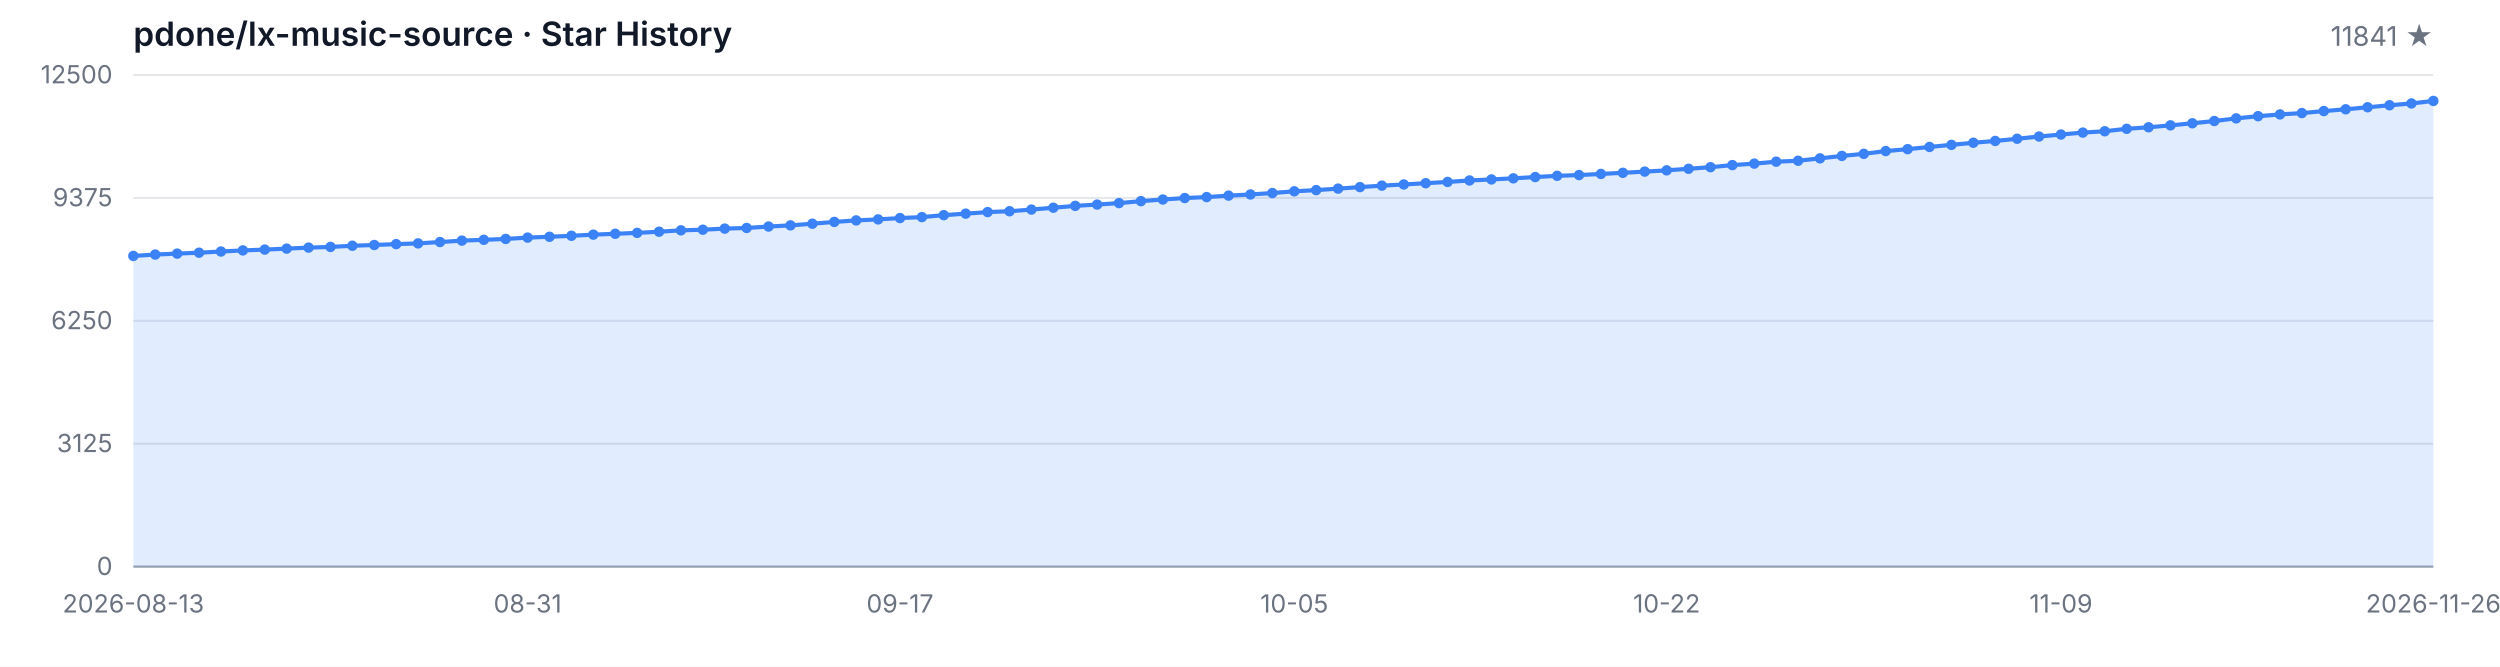
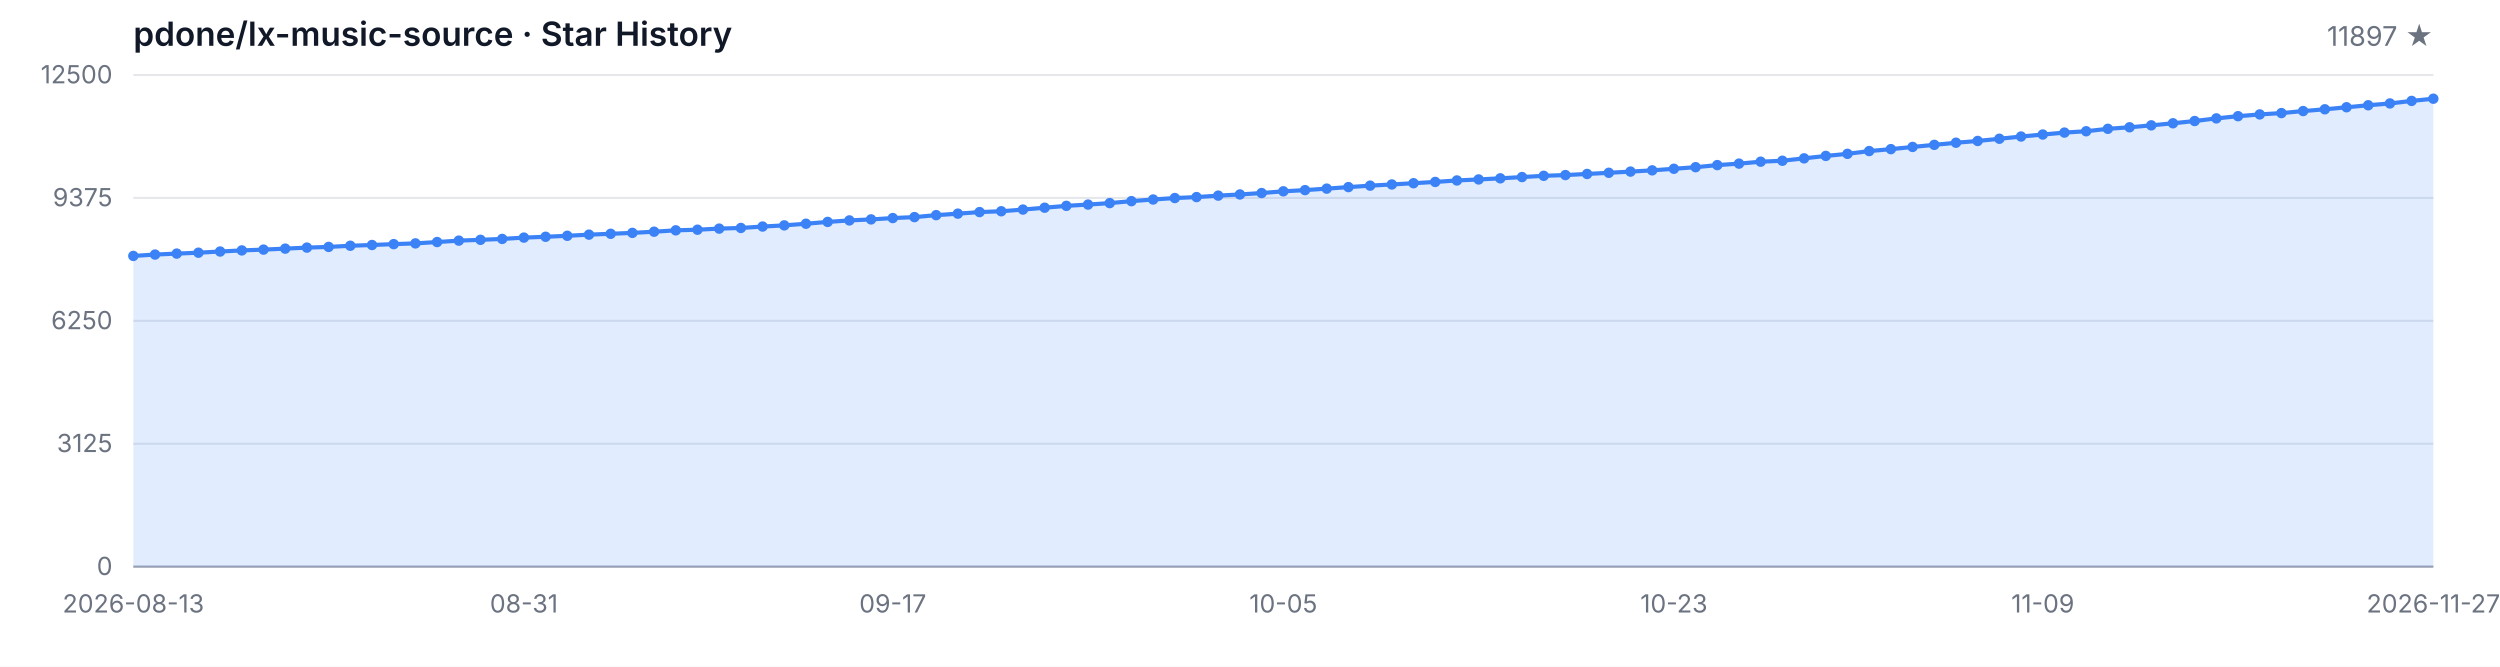
<svg xmlns="http://www.w3.org/2000/svg" width="1200" height="320" viewBox="0 0 1200 320" role="img" aria-label="Star History">
  <style>
  .bg { fill: #ffffff; }
  .grid { stroke: #e5e7eb; stroke-width: 1; }
  .axis { stroke: #9ca3af; stroke-width: 1; }
  .area { fill: rgba(59, 130, 246, 0.15); }
  .line { fill: none; stroke: #3b82f6; stroke-width: 2; stroke-linejoin: round; stroke-linecap: round; }
  .dot { fill: #3b82f6; }
  .tlabel { fill: #6b7280; font-family: -apple-system, BlinkMacSystemFont, 'Segoe UI', sans-serif; font-size: 12px; }
  .title { fill: #111827; font-family: -apple-system, BlinkMacSystemFont, 'Segoe UI', sans-serif; font-size: 16px; font-weight: 600; }
  .subtitle { fill: #6b7280; font-family: -apple-system, BlinkMacSystemFont, 'Segoe UI', sans-serif; font-size: 13px; }
  @media (prefers-color-scheme: dark) {
    .bg { fill: #0d1117; }
    .grid { stroke: #21262d; }
    .axis { stroke: #484f58; }
    .area { fill: rgba(58, 132, 255, 0.18); }
    .line { stroke: #58a6ff; }
    .dot { fill: #58a6ff; }
    .tlabel { fill: #8b949e; }
    .title { fill: #c9d1d9; }
    .subtitle { fill: #8b949e; }
  }
</style>
  <rect class="bg" width="1200" height="320" />
  <text class="title" x="64" y="22">pdone/lx-music-source · Star History</text>
-   <text class="subtitle" x="1168" y="22" text-anchor="end">11841 ★</text>
+   <text class="subtitle" x="1168" y="22" text-anchor="end">11897 ★</text>
  <line class="grid" x1="64" y1="272.00" x2="1168" y2="272.00" />
  <line class="grid" x1="64" y1="213.00" x2="1168" y2="213.00" />
  <line class="grid" x1="64" y1="154.00" x2="1168" y2="154.00" />
  <line class="grid" x1="64" y1="95.00" x2="1168" y2="95.00" />
  <line class="grid" x1="64" y1="36.00" x2="1168" y2="36.00" />
  <text class="tlabel" x="54" y="276.00" text-anchor="end">0</text>
  <text class="tlabel" x="54" y="217.00" text-anchor="end">3125</text>
  <text class="tlabel" x="54" y="158.00" text-anchor="end">6250</text>
  <text class="tlabel" x="54" y="99.00" text-anchor="end">9375</text>
  <text class="tlabel" x="54" y="40.00" text-anchor="end">12500</text>
  <line class="axis" x1="64" y1="272" x2="1168" y2="272" />
-   <path class="area" d="M 64.00 272.00 L 64.00 122.85 L 74.51 122.19 L 85.03 121.73 L 95.54 121.30 L 106.06 120.73 L 116.57 120.20 L 127.09 119.81 L 137.60 119.34 L 148.11 118.85 L 158.63 118.52 L 169.14 117.96 L 179.66 117.60 L 190.17 117.18 L 200.69 116.83 L 211.20 116.18 L 221.71 115.50 L 232.23 115.11 L 242.74 114.69 L 253.26 114.05 L 263.77 113.65 L 274.29 113.18 L 284.80 112.63 L 295.31 112.22 L 305.83 111.78 L 316.34 111.22 L 326.86 110.56 L 337.37 110.26 L 347.89 109.73 L 358.40 109.42 L 368.91 108.74 L 379.43 108.18 L 389.94 107.39 L 400.46 106.52 L 410.97 105.80 L 421.49 105.31 L 432.00 104.67 L 442.51 104.21 L 453.03 103.27 L 463.54 102.55 L 474.06 101.80 L 484.57 101.40 L 495.09 100.59 L 505.60 99.70 L 516.11 98.81 L 526.63 98.19 L 537.14 97.49 L 547.66 96.55 L 558.17 95.76 L 568.69 95.06 L 579.20 94.60 L 589.71 93.90 L 600.23 93.34 L 610.74 92.66 L 621.26 91.83 L 631.77 91.26 L 642.29 90.54 L 652.80 89.81 L 663.31 89.11 L 673.83 88.54 L 684.34 87.94 L 694.86 87.33 L 705.37 86.62 L 715.89 86.13 L 726.40 85.60 L 736.91 84.99 L 747.43 84.39 L 757.94 84.03 L 768.46 83.50 L 778.97 82.94 L 789.49 82.37 L 800.00 81.77 L 810.51 81.01 L 821.03 80.25 L 831.54 79.25 L 842.06 78.54 L 852.57 77.61 L 863.09 77.16 L 873.60 76.01 L 884.11 74.84 L 894.63 73.84 L 905.14 72.51 L 915.66 71.59 L 926.17 70.53 L 936.69 69.53 L 947.20 68.51 L 957.71 67.66 L 968.23 66.60 L 978.74 65.53 L 989.26 64.57 L 999.77 63.64 L 1010.29 63.00 L 1020.80 61.83 L 1031.31 61.09 L 1041.83 60.17 L 1052.34 59.17 L 1062.86 58.09 L 1073.37 56.82 L 1083.89 55.77 L 1094.40 54.92 L 1104.91 54.28 L 1115.43 53.31 L 1125.94 52.46 L 1136.46 51.48 L 1146.97 50.52 L 1157.49 49.65 L 1168.00 48.44 L 1168.00 272.00 Z" />
-   <path class="line" d="M 64.00 122.85 L 74.51 122.19 L 85.03 121.73 L 95.54 121.30 L 106.06 120.73 L 116.57 120.20 L 127.09 119.81 L 137.60 119.34 L 148.11 118.85 L 158.63 118.52 L 169.14 117.96 L 179.66 117.60 L 190.17 117.18 L 200.69 116.83 L 211.20 116.18 L 221.71 115.50 L 232.23 115.11 L 242.74 114.69 L 253.26 114.05 L 263.77 113.65 L 274.29 113.18 L 284.80 112.63 L 295.31 112.22 L 305.83 111.78 L 316.34 111.22 L 326.86 110.56 L 337.37 110.26 L 347.89 109.73 L 358.40 109.42 L 368.91 108.74 L 379.43 108.18 L 389.94 107.39 L 400.46 106.52 L 410.97 105.80 L 421.49 105.31 L 432.00 104.67 L 442.51 104.21 L 453.03 103.27 L 463.54 102.55 L 474.06 101.80 L 484.57 101.40 L 495.09 100.59 L 505.60 99.70 L 516.11 98.81 L 526.63 98.19 L 537.14 97.49 L 547.66 96.55 L 558.17 95.76 L 568.69 95.06 L 579.20 94.60 L 589.71 93.90 L 600.23 93.34 L 610.74 92.66 L 621.26 91.83 L 631.77 91.26 L 642.29 90.54 L 652.80 89.81 L 663.31 89.11 L 673.83 88.54 L 684.34 87.94 L 694.86 87.33 L 705.37 86.62 L 715.89 86.13 L 726.40 85.60 L 736.91 84.99 L 747.43 84.39 L 757.94 84.03 L 768.46 83.50 L 778.97 82.94 L 789.49 82.37 L 800.00 81.77 L 810.51 81.01 L 821.03 80.25 L 831.54 79.25 L 842.06 78.54 L 852.57 77.61 L 863.09 77.16 L 873.60 76.01 L 884.11 74.84 L 894.63 73.84 L 905.14 72.51 L 915.66 71.59 L 926.17 70.53 L 936.69 69.53 L 947.20 68.51 L 957.71 67.66 L 968.23 66.60 L 978.74 65.53 L 989.26 64.57 L 999.77 63.64 L 1010.29 63.00 L 1020.80 61.83 L 1031.31 61.09 L 1041.83 60.17 L 1052.34 59.17 L 1062.86 58.09 L 1073.37 56.82 L 1083.89 55.77 L 1094.40 54.92 L 1104.91 54.28 L 1115.43 53.31 L 1125.94 52.46 L 1136.46 51.48 L 1146.97 50.52 L 1157.49 49.65 L 1168.00 48.44" />
+   <path class="area" d="M 64.00 272.00 L 64.00 122.85 L 74.42 122.19 L 84.83 121.73 L 95.25 121.30 L 105.66 120.73 L 116.08 120.20 L 126.49 119.81 L 136.91 119.34 L 147.32 118.85 L 157.74 118.52 L 168.15 117.96 L 178.57 117.60 L 188.98 117.18 L 199.40 116.83 L 209.81 116.18 L 220.23 115.50 L 230.64 115.11 L 241.06 114.69 L 251.47 114.05 L 261.89 113.65 L 272.30 113.18 L 282.72 112.63 L 293.13 112.22 L 303.55 111.78 L 313.96 111.22 L 324.38 110.56 L 334.79 110.26 L 345.21 109.73 L 355.62 109.42 L 366.04 108.74 L 376.45 108.18 L 386.87 107.39 L 397.28 106.52 L 407.70 105.80 L 418.11 105.31 L 428.53 104.67 L 438.94 104.21 L 449.36 103.27 L 459.77 102.55 L 470.19 101.80 L 480.60 101.40 L 491.02 100.59 L 501.43 99.70 L 511.85 98.81 L 522.26 98.19 L 532.68 97.49 L 543.09 96.55 L 553.51 95.76 L 563.92 95.06 L 574.34 94.60 L 584.75 93.90 L 595.17 93.34 L 605.58 92.66 L 616.00 91.83 L 626.42 91.26 L 636.83 90.54 L 647.25 89.81 L 657.66 89.11 L 668.08 88.54 L 678.49 87.94 L 688.91 87.33 L 699.32 86.62 L 709.74 86.13 L 720.15 85.60 L 730.57 84.99 L 740.98 84.39 L 751.40 84.03 L 761.81 83.50 L 772.23 82.94 L 782.64 82.37 L 793.06 81.77 L 803.47 81.01 L 813.89 80.25 L 824.30 79.25 L 834.72 78.54 L 845.13 77.61 L 855.55 77.16 L 865.96 76.01 L 876.38 74.84 L 886.79 73.84 L 897.21 72.51 L 907.62 71.59 L 918.04 70.53 L 928.45 69.53 L 938.87 68.51 L 949.28 67.66 L 959.70 66.60 L 970.11 65.53 L 980.53 64.57 L 990.94 63.64 L 1001.36 63.00 L 1011.77 61.83 L 1022.19 61.09 L 1032.60 60.17 L 1043.02 59.17 L 1053.43 58.09 L 1063.85 56.82 L 1074.26 55.77 L 1084.68 54.92 L 1095.09 54.28 L 1105.51 53.31 L 1115.92 52.46 L 1126.34 51.48 L 1136.75 50.52 L 1147.17 49.65 L 1157.58 48.44 L 1168.00 47.38 L 1168.00 272.00 Z" />
+   <path class="line" d="M 64.00 122.85 L 74.42 122.19 L 84.83 121.73 L 95.25 121.30 L 105.66 120.73 L 116.08 120.20 L 126.49 119.81 L 136.91 119.34 L 147.32 118.85 L 157.74 118.52 L 168.15 117.96 L 178.57 117.60 L 188.98 117.18 L 199.40 116.83 L 209.81 116.18 L 220.23 115.50 L 230.64 115.11 L 241.06 114.69 L 251.47 114.05 L 261.89 113.65 L 272.30 113.18 L 282.72 112.63 L 293.13 112.22 L 303.55 111.78 L 313.96 111.22 L 324.38 110.56 L 334.79 110.26 L 345.21 109.73 L 355.62 109.42 L 366.04 108.74 L 376.45 108.18 L 386.87 107.39 L 397.28 106.52 L 407.70 105.80 L 418.11 105.31 L 428.53 104.67 L 438.94 104.21 L 449.36 103.27 L 459.77 102.55 L 470.19 101.80 L 480.60 101.40 L 491.02 100.59 L 501.43 99.70 L 511.85 98.81 L 522.26 98.19 L 532.68 97.49 L 543.09 96.55 L 553.51 95.76 L 563.92 95.06 L 574.34 94.60 L 584.75 93.90 L 595.17 93.34 L 605.58 92.66 L 616.00 91.83 L 626.42 91.26 L 636.83 90.54 L 647.25 89.81 L 657.66 89.11 L 668.08 88.54 L 678.49 87.94 L 688.91 87.33 L 699.32 86.62 L 709.74 86.13 L 720.15 85.60 L 730.57 84.99 L 740.98 84.39 L 751.40 84.03 L 761.81 83.50 L 772.23 82.94 L 782.64 82.37 L 793.06 81.77 L 803.47 81.01 L 813.89 80.25 L 824.30 79.25 L 834.72 78.54 L 845.13 77.61 L 855.55 77.16 L 865.96 76.01 L 876.38 74.84 L 886.79 73.84 L 897.21 72.51 L 907.62 71.59 L 918.04 70.53 L 928.45 69.53 L 938.87 68.51 L 949.28 67.66 L 959.70 66.60 L 970.11 65.53 L 980.53 64.57 L 990.94 63.64 L 1001.36 63.00 L 1011.77 61.83 L 1022.19 61.09 L 1032.60 60.17 L 1043.02 59.17 L 1053.43 58.09 L 1063.85 56.82 L 1074.26 55.77 L 1084.68 54.92 L 1095.09 54.28 L 1105.51 53.31 L 1115.92 52.46 L 1126.34 51.48 L 1136.75 50.52 L 1147.17 49.65 L 1157.58 48.44 L 1168.00 47.38" />
  <circle class="dot" cx="64.00" cy="122.85" r="2.5" />
-   <circle class="dot" cx="74.51" cy="122.19" r="2.5" />
-   <circle class="dot" cx="85.03" cy="121.73" r="2.5" />
-   <circle class="dot" cx="95.54" cy="121.30" r="2.5" />
-   <circle class="dot" cx="106.06" cy="120.73" r="2.5" />
-   <circle class="dot" cx="116.57" cy="120.20" r="2.5" />
-   <circle class="dot" cx="127.09" cy="119.81" r="2.5" />
-   <circle class="dot" cx="137.60" cy="119.34" r="2.5" />
-   <circle class="dot" cx="148.11" cy="118.85" r="2.5" />
-   <circle class="dot" cx="158.63" cy="118.52" r="2.5" />
-   <circle class="dot" cx="169.14" cy="117.96" r="2.5" />
-   <circle class="dot" cx="179.66" cy="117.60" r="2.5" />
-   <circle class="dot" cx="190.17" cy="117.18" r="2.5" />
-   <circle class="dot" cx="200.69" cy="116.83" r="2.5" />
-   <circle class="dot" cx="211.20" cy="116.18" r="2.5" />
-   <circle class="dot" cx="221.71" cy="115.50" r="2.5" />
-   <circle class="dot" cx="232.23" cy="115.11" r="2.5" />
-   <circle class="dot" cx="242.74" cy="114.69" r="2.5" />
-   <circle class="dot" cx="253.26" cy="114.05" r="2.5" />
-   <circle class="dot" cx="263.77" cy="113.65" r="2.5" />
-   <circle class="dot" cx="274.29" cy="113.18" r="2.5" />
-   <circle class="dot" cx="284.80" cy="112.63" r="2.5" />
-   <circle class="dot" cx="295.31" cy="112.22" r="2.5" />
-   <circle class="dot" cx="305.83" cy="111.78" r="2.5" />
-   <circle class="dot" cx="316.34" cy="111.22" r="2.5" />
-   <circle class="dot" cx="326.86" cy="110.56" r="2.5" />
-   <circle class="dot" cx="337.37" cy="110.26" r="2.5" />
-   <circle class="dot" cx="347.89" cy="109.73" r="2.5" />
-   <circle class="dot" cx="358.40" cy="109.42" r="2.5" />
-   <circle class="dot" cx="368.91" cy="108.74" r="2.5" />
-   <circle class="dot" cx="379.43" cy="108.18" r="2.5" />
-   <circle class="dot" cx="389.94" cy="107.39" r="2.5" />
-   <circle class="dot" cx="400.46" cy="106.52" r="2.5" />
-   <circle class="dot" cx="410.97" cy="105.80" r="2.5" />
-   <circle class="dot" cx="421.49" cy="105.31" r="2.5" />
-   <circle class="dot" cx="432.00" cy="104.67" r="2.5" />
-   <circle class="dot" cx="442.51" cy="104.21" r="2.5" />
-   <circle class="dot" cx="453.03" cy="103.27" r="2.5" />
-   <circle class="dot" cx="463.54" cy="102.55" r="2.5" />
-   <circle class="dot" cx="474.06" cy="101.80" r="2.5" />
-   <circle class="dot" cx="484.57" cy="101.40" r="2.5" />
-   <circle class="dot" cx="495.09" cy="100.59" r="2.5" />
-   <circle class="dot" cx="505.60" cy="99.70" r="2.5" />
-   <circle class="dot" cx="516.11" cy="98.81" r="2.5" />
-   <circle class="dot" cx="526.63" cy="98.19" r="2.5" />
-   <circle class="dot" cx="537.14" cy="97.49" r="2.5" />
-   <circle class="dot" cx="547.66" cy="96.55" r="2.5" />
-   <circle class="dot" cx="558.17" cy="95.76" r="2.5" />
-   <circle class="dot" cx="568.69" cy="95.06" r="2.5" />
-   <circle class="dot" cx="579.20" cy="94.60" r="2.5" />
-   <circle class="dot" cx="589.71" cy="93.90" r="2.5" />
-   <circle class="dot" cx="600.23" cy="93.34" r="2.5" />
-   <circle class="dot" cx="610.74" cy="92.66" r="2.5" />
-   <circle class="dot" cx="621.26" cy="91.83" r="2.5" />
-   <circle class="dot" cx="631.77" cy="91.26" r="2.5" />
-   <circle class="dot" cx="642.29" cy="90.54" r="2.5" />
-   <circle class="dot" cx="652.80" cy="89.81" r="2.5" />
-   <circle class="dot" cx="663.31" cy="89.11" r="2.5" />
-   <circle class="dot" cx="673.83" cy="88.54" r="2.5" />
-   <circle class="dot" cx="684.34" cy="87.94" r="2.5" />
-   <circle class="dot" cx="694.86" cy="87.33" r="2.5" />
-   <circle class="dot" cx="705.37" cy="86.62" r="2.5" />
-   <circle class="dot" cx="715.89" cy="86.13" r="2.5" />
-   <circle class="dot" cx="726.40" cy="85.60" r="2.5" />
-   <circle class="dot" cx="736.91" cy="84.99" r="2.5" />
-   <circle class="dot" cx="747.43" cy="84.39" r="2.5" />
-   <circle class="dot" cx="757.94" cy="84.03" r="2.5" />
-   <circle class="dot" cx="768.46" cy="83.50" r="2.5" />
-   <circle class="dot" cx="778.97" cy="82.94" r="2.5" />
-   <circle class="dot" cx="789.49" cy="82.37" r="2.5" />
-   <circle class="dot" cx="800.00" cy="81.77" r="2.5" />
-   <circle class="dot" cx="810.51" cy="81.01" r="2.5" />
-   <circle class="dot" cx="821.03" cy="80.25" r="2.5" />
-   <circle class="dot" cx="831.54" cy="79.25" r="2.5" />
-   <circle class="dot" cx="842.06" cy="78.54" r="2.5" />
-   <circle class="dot" cx="852.57" cy="77.61" r="2.5" />
-   <circle class="dot" cx="863.09" cy="77.16" r="2.5" />
-   <circle class="dot" cx="873.60" cy="76.01" r="2.5" />
-   <circle class="dot" cx="884.11" cy="74.84" r="2.5" />
-   <circle class="dot" cx="894.63" cy="73.84" r="2.5" />
-   <circle class="dot" cx="905.14" cy="72.51" r="2.5" />
-   <circle class="dot" cx="915.66" cy="71.59" r="2.5" />
-   <circle class="dot" cx="926.17" cy="70.53" r="2.5" />
-   <circle class="dot" cx="936.69" cy="69.53" r="2.5" />
-   <circle class="dot" cx="947.20" cy="68.51" r="2.5" />
-   <circle class="dot" cx="957.71" cy="67.66" r="2.5" />
-   <circle class="dot" cx="968.23" cy="66.60" r="2.5" />
-   <circle class="dot" cx="978.74" cy="65.53" r="2.5" />
-   <circle class="dot" cx="989.26" cy="64.57" r="2.5" />
-   <circle class="dot" cx="999.77" cy="63.64" r="2.5" />
-   <circle class="dot" cx="1010.29" cy="63.00" r="2.5" />
-   <circle class="dot" cx="1020.80" cy="61.83" r="2.5" />
-   <circle class="dot" cx="1031.31" cy="61.09" r="2.5" />
-   <circle class="dot" cx="1041.83" cy="60.17" r="2.5" />
-   <circle class="dot" cx="1052.34" cy="59.17" r="2.5" />
-   <circle class="dot" cx="1062.86" cy="58.09" r="2.5" />
-   <circle class="dot" cx="1073.37" cy="56.82" r="2.5" />
-   <circle class="dot" cx="1083.89" cy="55.77" r="2.5" />
-   <circle class="dot" cx="1094.40" cy="54.92" r="2.5" />
-   <circle class="dot" cx="1104.91" cy="54.28" r="2.5" />
-   <circle class="dot" cx="1115.43" cy="53.31" r="2.5" />
-   <circle class="dot" cx="1125.94" cy="52.46" r="2.5" />
-   <circle class="dot" cx="1136.46" cy="51.48" r="2.5" />
-   <circle class="dot" cx="1146.97" cy="50.52" r="2.5" />
-   <circle class="dot" cx="1157.49" cy="49.65" r="2.5" />
-   <circle class="dot" cx="1168.00" cy="48.44" r="2.5" />
+   <circle class="dot" cx="74.42" cy="122.19" r="2.5" />
+   <circle class="dot" cx="84.83" cy="121.73" r="2.5" />
+   <circle class="dot" cx="95.25" cy="121.30" r="2.5" />
+   <circle class="dot" cx="105.66" cy="120.73" r="2.5" />
+   <circle class="dot" cx="116.08" cy="120.20" r="2.5" />
+   <circle class="dot" cx="126.49" cy="119.81" r="2.5" />
+   <circle class="dot" cx="136.91" cy="119.34" r="2.5" />
+   <circle class="dot" cx="147.32" cy="118.85" r="2.5" />
+   <circle class="dot" cx="157.74" cy="118.52" r="2.5" />
+   <circle class="dot" cx="168.15" cy="117.96" r="2.5" />
+   <circle class="dot" cx="178.57" cy="117.60" r="2.5" />
+   <circle class="dot" cx="188.98" cy="117.18" r="2.5" />
+   <circle class="dot" cx="199.40" cy="116.83" r="2.5" />
+   <circle class="dot" cx="209.81" cy="116.18" r="2.5" />
+   <circle class="dot" cx="220.23" cy="115.50" r="2.5" />
+   <circle class="dot" cx="230.64" cy="115.11" r="2.5" />
+   <circle class="dot" cx="241.06" cy="114.69" r="2.5" />
+   <circle class="dot" cx="251.47" cy="114.05" r="2.5" />
+   <circle class="dot" cx="261.89" cy="113.65" r="2.5" />
+   <circle class="dot" cx="272.30" cy="113.18" r="2.5" />
+   <circle class="dot" cx="282.72" cy="112.63" r="2.5" />
+   <circle class="dot" cx="293.13" cy="112.22" r="2.5" />
+   <circle class="dot" cx="303.55" cy="111.78" r="2.5" />
+   <circle class="dot" cx="313.96" cy="111.22" r="2.5" />
+   <circle class="dot" cx="324.38" cy="110.56" r="2.5" />
+   <circle class="dot" cx="334.79" cy="110.26" r="2.5" />
+   <circle class="dot" cx="345.21" cy="109.73" r="2.5" />
+   <circle class="dot" cx="355.62" cy="109.42" r="2.5" />
+   <circle class="dot" cx="366.04" cy="108.74" r="2.5" />
+   <circle class="dot" cx="376.45" cy="108.18" r="2.5" />
+   <circle class="dot" cx="386.87" cy="107.39" r="2.5" />
+   <circle class="dot" cx="397.28" cy="106.52" r="2.5" />
+   <circle class="dot" cx="407.70" cy="105.80" r="2.5" />
+   <circle class="dot" cx="418.11" cy="105.31" r="2.5" />
+   <circle class="dot" cx="428.53" cy="104.67" r="2.5" />
+   <circle class="dot" cx="438.94" cy="104.21" r="2.5" />
+   <circle class="dot" cx="449.36" cy="103.27" r="2.5" />
+   <circle class="dot" cx="459.77" cy="102.55" r="2.5" />
+   <circle class="dot" cx="470.19" cy="101.80" r="2.5" />
+   <circle class="dot" cx="480.60" cy="101.40" r="2.5" />
+   <circle class="dot" cx="491.02" cy="100.59" r="2.5" />
+   <circle class="dot" cx="501.43" cy="99.70" r="2.5" />
+   <circle class="dot" cx="511.85" cy="98.81" r="2.5" />
+   <circle class="dot" cx="522.26" cy="98.19" r="2.5" />
+   <circle class="dot" cx="532.68" cy="97.49" r="2.5" />
+   <circle class="dot" cx="543.09" cy="96.55" r="2.5" />
+   <circle class="dot" cx="553.51" cy="95.76" r="2.5" />
+   <circle class="dot" cx="563.92" cy="95.06" r="2.5" />
+   <circle class="dot" cx="574.34" cy="94.60" r="2.5" />
+   <circle class="dot" cx="584.75" cy="93.90" r="2.5" />
+   <circle class="dot" cx="595.17" cy="93.34" r="2.5" />
+   <circle class="dot" cx="605.58" cy="92.66" r="2.5" />
+   <circle class="dot" cx="616.00" cy="91.83" r="2.5" />
+   <circle class="dot" cx="626.42" cy="91.26" r="2.5" />
+   <circle class="dot" cx="636.83" cy="90.54" r="2.5" />
+   <circle class="dot" cx="647.25" cy="89.81" r="2.5" />
+   <circle class="dot" cx="657.66" cy="89.11" r="2.5" />
+   <circle class="dot" cx="668.08" cy="88.54" r="2.5" />
+   <circle class="dot" cx="678.49" cy="87.94" r="2.5" />
+   <circle class="dot" cx="688.91" cy="87.33" r="2.5" />
+   <circle class="dot" cx="699.32" cy="86.62" r="2.5" />
+   <circle class="dot" cx="709.74" cy="86.13" r="2.5" />
+   <circle class="dot" cx="720.15" cy="85.60" r="2.5" />
+   <circle class="dot" cx="730.57" cy="84.99" r="2.5" />
+   <circle class="dot" cx="740.98" cy="84.39" r="2.5" />
+   <circle class="dot" cx="751.40" cy="84.03" r="2.5" />
+   <circle class="dot" cx="761.81" cy="83.50" r="2.5" />
+   <circle class="dot" cx="772.23" cy="82.94" r="2.5" />
+   <circle class="dot" cx="782.64" cy="82.37" r="2.5" />
+   <circle class="dot" cx="793.06" cy="81.77" r="2.5" />
+   <circle class="dot" cx="803.47" cy="81.01" r="2.5" />
+   <circle class="dot" cx="813.89" cy="80.25" r="2.5" />
+   <circle class="dot" cx="824.30" cy="79.25" r="2.5" />
+   <circle class="dot" cx="834.72" cy="78.54" r="2.5" />
+   <circle class="dot" cx="845.13" cy="77.61" r="2.5" />
+   <circle class="dot" cx="855.55" cy="77.16" r="2.5" />
+   <circle class="dot" cx="865.96" cy="76.01" r="2.5" />
+   <circle class="dot" cx="876.38" cy="74.84" r="2.5" />
+   <circle class="dot" cx="886.79" cy="73.84" r="2.5" />
+   <circle class="dot" cx="897.21" cy="72.51" r="2.5" />
+   <circle class="dot" cx="907.62" cy="71.59" r="2.5" />
+   <circle class="dot" cx="918.04" cy="70.53" r="2.5" />
+   <circle class="dot" cx="928.45" cy="69.53" r="2.5" />
+   <circle class="dot" cx="938.87" cy="68.51" r="2.5" />
+   <circle class="dot" cx="949.28" cy="67.66" r="2.5" />
+   <circle class="dot" cx="959.70" cy="66.60" r="2.5" />
+   <circle class="dot" cx="970.11" cy="65.53" r="2.5" />
+   <circle class="dot" cx="980.53" cy="64.57" r="2.5" />
+   <circle class="dot" cx="990.94" cy="63.64" r="2.5" />
+   <circle class="dot" cx="1001.36" cy="63.00" r="2.5" />
+   <circle class="dot" cx="1011.77" cy="61.83" r="2.5" />
+   <circle class="dot" cx="1022.19" cy="61.09" r="2.5" />
+   <circle class="dot" cx="1032.60" cy="60.17" r="2.5" />
+   <circle class="dot" cx="1043.02" cy="59.17" r="2.5" />
+   <circle class="dot" cx="1053.43" cy="58.09" r="2.5" />
+   <circle class="dot" cx="1063.85" cy="56.82" r="2.5" />
+   <circle class="dot" cx="1074.26" cy="55.77" r="2.5" />
+   <circle class="dot" cx="1084.68" cy="54.92" r="2.5" />
+   <circle class="dot" cx="1095.09" cy="54.28" r="2.5" />
+   <circle class="dot" cx="1105.51" cy="53.31" r="2.5" />
+   <circle class="dot" cx="1115.92" cy="52.46" r="2.5" />
+   <circle class="dot" cx="1126.34" cy="51.48" r="2.5" />
+   <circle class="dot" cx="1136.75" cy="50.52" r="2.5" />
+   <circle class="dot" cx="1147.17" cy="49.65" r="2.5" />
+   <circle class="dot" cx="1157.58" cy="48.44" r="2.5" />
+   <circle class="dot" cx="1168.00" cy="47.38" r="2.5" />
  <text class="tlabel" x="64.00" y="294" text-anchor="middle">2026-08-13</text>
-   <text class="tlabel" x="253.26" y="294" text-anchor="middle">08-31</text>
-   <text class="tlabel" x="432.00" y="294" text-anchor="middle">09-17</text>
-   <text class="tlabel" x="621.26" y="294" text-anchor="middle">10-05</text>
-   <text class="tlabel" x="800.00" y="294" text-anchor="middle">10-22</text>
-   <text class="tlabel" x="989.26" y="294" text-anchor="middle">11-09</text>
-   <text class="tlabel" x="1168.00" y="294" text-anchor="middle">2026-11-26</text>
+   <text class="tlabel" x="251.47" y="294" text-anchor="middle">08-31</text>
+   <text class="tlabel" x="428.53" y="294" text-anchor="middle">09-17</text>
+   <text class="tlabel" x="616.00" y="294" text-anchor="middle">10-05</text>
+   <text class="tlabel" x="803.47" y="294" text-anchor="middle">10-23</text>
+   <text class="tlabel" x="980.53" y="294" text-anchor="middle">11-09</text>
+   <text class="tlabel" x="1168.00" y="294" text-anchor="middle">2026-11-27</text>
</svg>
